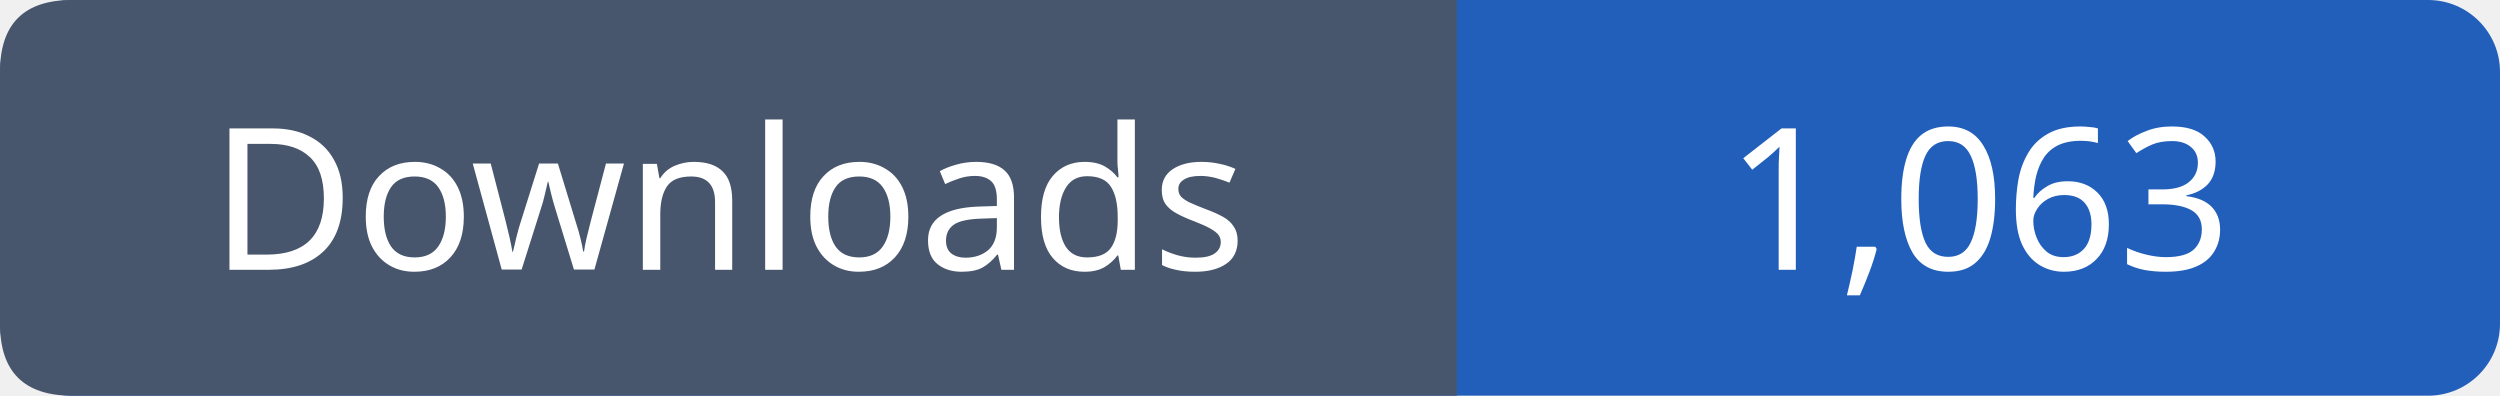
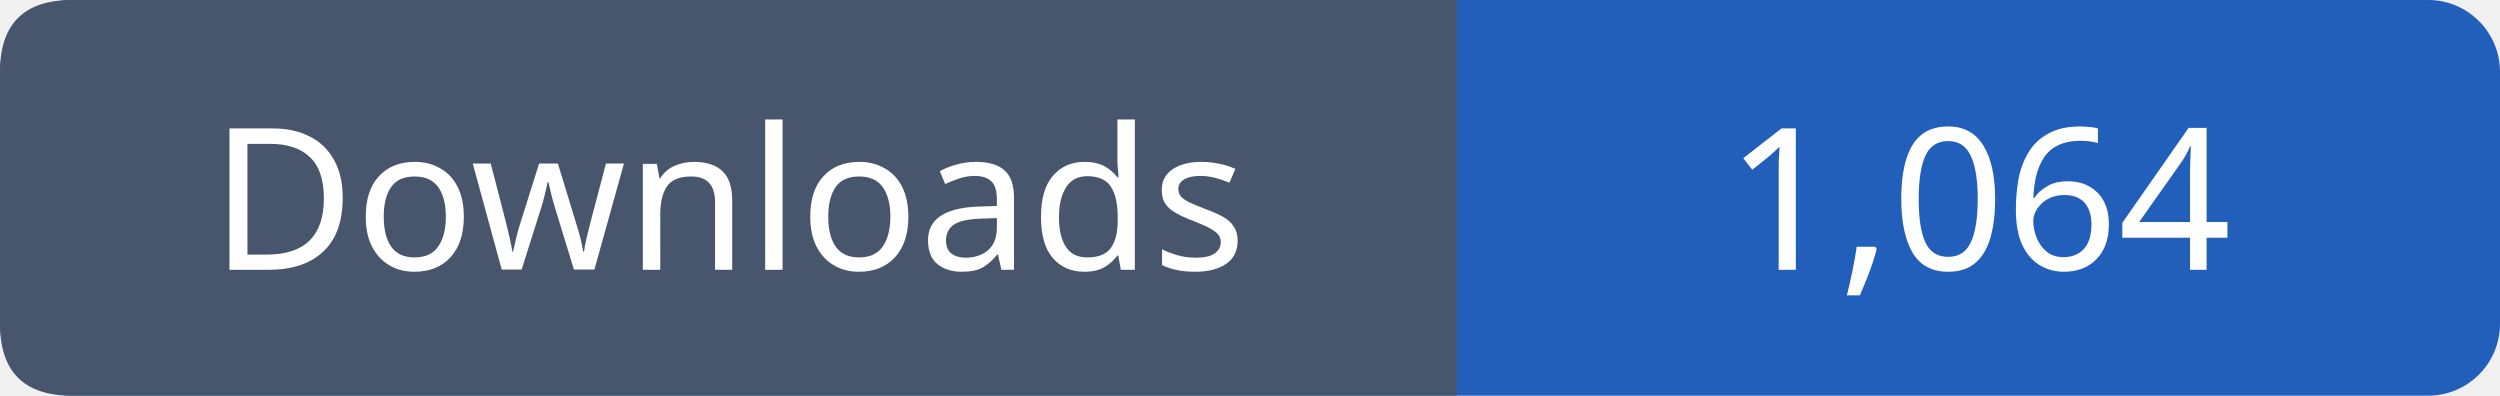
- <svg xmlns="http://www.w3.org/2000/svg" width="139" height="22" viewBox="0 0 139 22" role="img" aria-label="Downloads: 1,063">
+ <svg xmlns="http://www.w3.org/2000/svg" width="139" height="22" viewBox="0 0 139 22" role="img" aria-label="Downloads: 1,064">
  <rect width="139" height="22" rx="4" fill="#215fbb" />
  <path fill="#47566c" d="M4 0h77v22H4q-4 0-4-4V4q0-4 4-4" />
  <g font-family="Verdana,sans-serif" font-size="11" fill="white" text-anchor="middle">
    <text x="40.5" y="15">Downloads</text>
-     <text x="110.0" y="15">1,063</text>
+     <text x="110.0" y="15">1,064</text>
  </g>
</svg>
